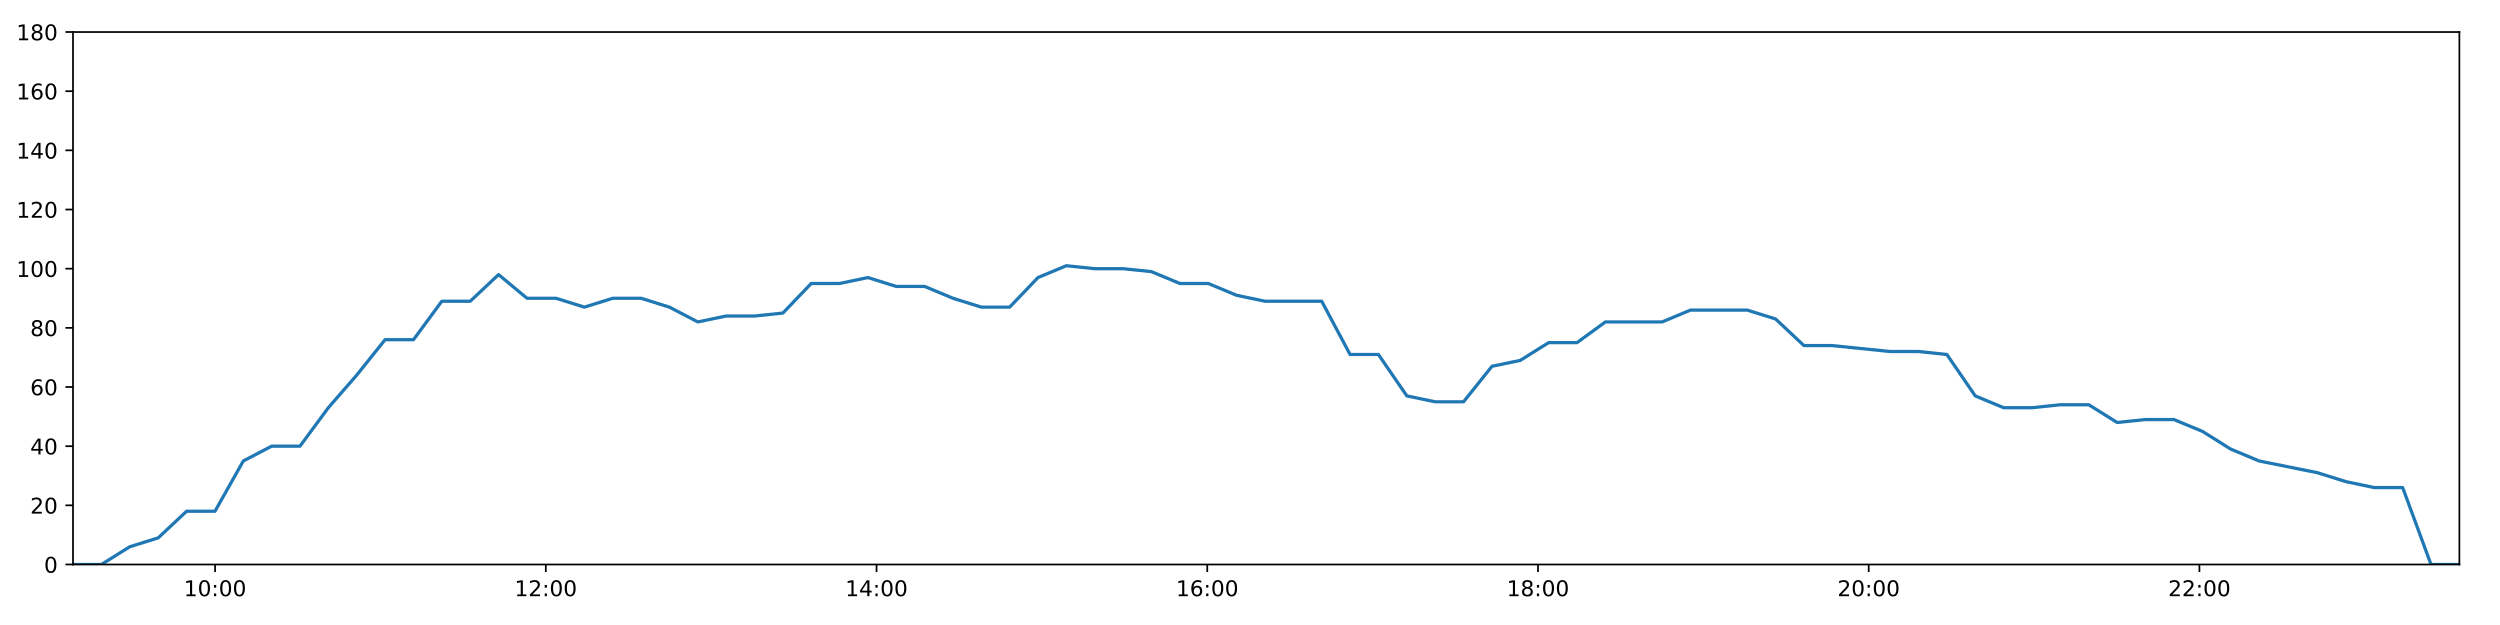
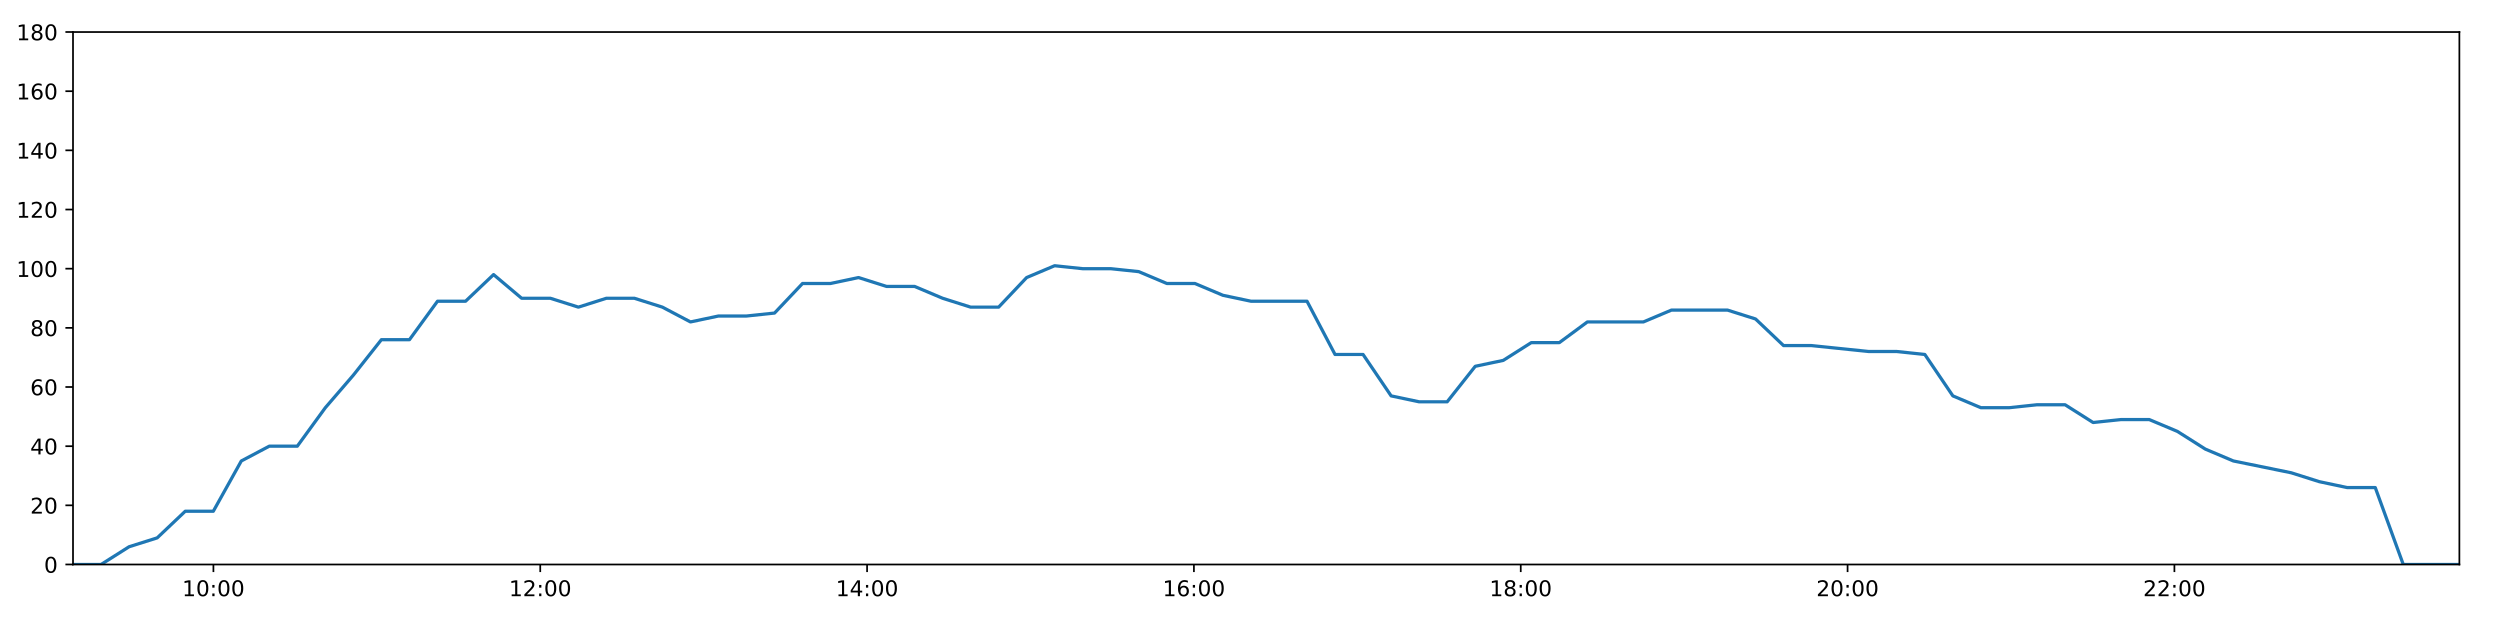
<svg xmlns="http://www.w3.org/2000/svg" xmlns:xlink="http://www.w3.org/1999/xlink" height="288pt" version="1.1" viewBox="0 0 1152 288" width="1152pt">
  <defs>
    <style type="text/css">
*{stroke-linecap:butt;stroke-linejoin:round;}
  </style>
  </defs>
  <g id="figure_1">
    <g id="patch_1">
      <path d="M 0 288  L 1152 288  L 1152 0  L 0 0  z " style="fill:#ffffff;" />
    </g>
    <g id="axes_1">
      <g id="patch_2">
        <path d="M 33.64 260.12  L 1133.28 260.12  L 1133.28 14.76  L 33.64 14.76  z " style="fill:#ffffff;" />
      </g>
      <g id="matplotlib.axis_1">
        <g id="xtick_1">
          <g id="line2d_1">
            <defs>
-               <path d="M 0 0  L 0 3.5  " id="m267d228c5e" style="stroke:#000000;stroke-width:0.8;" />
-             </defs>
-             <g>
-               <use style="stroke:#000000;stroke-width:0.8;" x="99.113" xlink:href="#m267d228c5e" y="260.12" />
+               <path d="M 0 0  L 0 3.5  " id="mfc73bb9579" style="stroke:#000000;stroke-width:0.8;" />
+             </defs>
+             <g>
+               <use style="stroke:#000000;stroke-width:0.8;" x="98.342" xlink:href="#mfc73bb9579" y="260.12" />
            </g>
          </g>
          <g id="text_1">
            <defs>
              <path d="M 12.406 8.297  L 28.516 8.297  L 28.516 63.922  L 10.984 60.406  L 10.984 69.391  L 28.422 72.906  L 38.281 72.906  L 38.281 8.297  L 54.391 8.297  L 54.391 0  L 12.406 0  z " id="DejaVuSans-49" />
              <path d="M 31.781 66.406  Q 24.172 66.406 20.328 58.906  Q 16.5 51.422 16.5 36.375  Q 16.5 21.391 20.328 13.891  Q 24.172 6.391 31.781 6.391  Q 39.453 6.391 43.281 13.891  Q 47.125 21.391 47.125 36.375  Q 47.125 51.422 43.281 58.906  Q 39.453 66.406 31.781 66.406  z M 31.781 74.219  Q 44.047 74.219 50.516 64.516  Q 56.984 54.828 56.984 36.375  Q 56.984 17.969 50.516 8.266  Q 44.047 -1.422 31.781 -1.422  Q 19.531 -1.422 13.062 8.266  Q 6.594 17.969 6.594 36.375  Q 6.594 54.828 13.062 64.516  Q 19.531 74.219 31.781 74.219  z " id="DejaVuSans-48" />
              <path d="M 11.719 12.406  L 22.016 12.406  L 22.016 0  L 11.719 0  z M 11.719 51.703  L 22.016 51.703  L 22.016 39.312  L 11.719 39.312  z " id="DejaVuSans-58" />
            </defs>
-             <g transform="translate(84.70331 274.7184)scale(0.1 -0.1)">
+             <g transform="translate(83.93288 274.7184)scale(0.1 -0.1)">
              <use xlink:href="#DejaVuSans-49" />
              <use x="63.623" xlink:href="#DejaVuSans-48" />
              <use x="127.246" xlink:href="#DejaVuSans-58" />
              <use x="160.938" xlink:href="#DejaVuSans-48" />
              <use x="224.561" xlink:href="#DejaVuSans-48" />
            </g>
          </g>
        </g>
        <g id="xtick_2">
          <g id="line2d_2">
            <g>
-               <use style="stroke:#000000;stroke-width:0.8;" x="251.51" xlink:href="#m267d228c5e" y="260.12" />
+               <use style="stroke:#000000;stroke-width:0.8;" x="248.946" xlink:href="#mfc73bb9579" y="260.12" />
            </g>
          </g>
          <g id="text_2">
            <defs>
              <path d="M 19.188 8.297  L 53.609 8.297  L 53.609 0  L 7.328 0  L 7.328 8.297  Q 12.938 14.109 22.625 23.891  Q 32.328 33.688 34.812 36.531  Q 39.547 41.844 41.422 45.531  Q 43.312 49.219 43.312 52.781  Q 43.312 58.594 39.234 62.25  Q 35.156 65.922 28.609 65.922  Q 23.969 65.922 18.812 64.312  Q 13.672 62.703 7.812 59.422  L 7.812 69.391  Q 13.766 71.781 18.938 73  Q 24.125 74.219 28.422 74.219  Q 39.75 74.219 46.484 68.547  Q 53.219 62.891 53.219 53.422  Q 53.219 48.922 51.531 44.891  Q 49.859 40.875 45.406 35.406  Q 44.188 33.984 37.641 27.219  Q 31.109 20.453 19.188 8.297  z " id="DejaVuSans-50" />
            </defs>
-             <g transform="translate(237.1008 274.7184)scale(0.1 -0.1)">
+             <g transform="translate(234.5371 274.7184)scale(0.1 -0.1)">
              <use xlink:href="#DejaVuSans-49" />
              <use x="63.623" xlink:href="#DejaVuSans-50" />
              <use x="127.246" xlink:href="#DejaVuSans-58" />
              <use x="160.938" xlink:href="#DejaVuSans-48" />
              <use x="224.561" xlink:href="#DejaVuSans-48" />
            </g>
          </g>
        </g>
        <g id="xtick_3">
          <g id="line2d_3">
            <g>
-               <use style="stroke:#000000;stroke-width:0.8;" x="403.908" xlink:href="#m267d228c5e" y="260.12" />
+               <use style="stroke:#000000;stroke-width:0.8;" x="399.551" xlink:href="#mfc73bb9579" y="260.12" />
            </g>
          </g>
          <g id="text_3">
            <defs>
              <path d="M 37.797 64.312  L 12.891 25.391  L 37.797 25.391  z M 35.203 72.906  L 47.609 72.906  L 47.609 25.391  L 58.016 25.391  L 58.016 17.188  L 47.609 17.188  L 47.609 0  L 37.797 0  L 37.797 17.188  L 4.891 17.188  L 4.891 26.703  z " id="DejaVuSans-52" />
            </defs>
-             <g transform="translate(389.4982 274.7184)scale(0.1 -0.1)">
+             <g transform="translate(385.1412 274.7184)scale(0.1 -0.1)">
              <use xlink:href="#DejaVuSans-49" />
              <use x="63.623" xlink:href="#DejaVuSans-52" />
              <use x="127.246" xlink:href="#DejaVuSans-58" />
              <use x="160.938" xlink:href="#DejaVuSans-48" />
              <use x="224.561" xlink:href="#DejaVuSans-48" />
            </g>
          </g>
        </g>
        <g id="xtick_4">
          <g id="line2d_4">
            <g>
-               <use style="stroke:#000000;stroke-width:0.8;" x="556.305" xlink:href="#m267d228c5e" y="260.12" />
+               <use style="stroke:#000000;stroke-width:0.8;" x="550.155" xlink:href="#mfc73bb9579" y="260.12" />
            </g>
          </g>
          <g id="text_4">
            <defs>
              <path d="M 33.016 40.375  Q 26.375 40.375 22.484 35.828  Q 18.609 31.297 18.609 23.391  Q 18.609 15.531 22.484 10.953  Q 26.375 6.391 33.016 6.391  Q 39.656 6.391 43.531 10.953  Q 47.406 15.531 47.406 23.391  Q 47.406 31.297 43.531 35.828  Q 39.656 40.375 33.016 40.375  z M 52.594 71.297  L 52.594 62.312  Q 48.875 64.062 45.094 64.984  Q 41.312 65.922 37.594 65.922  Q 27.828 65.922 22.672 59.328  Q 17.531 52.734 16.797 39.406  Q 19.672 43.656 24.016 45.922  Q 28.375 48.188 33.594 48.188  Q 44.578 48.188 50.953 41.516  Q 57.328 34.859 57.328 23.391  Q 57.328 12.156 50.688 5.359  Q 44.047 -1.422 33.016 -1.422  Q 20.359 -1.422 13.672 8.266  Q 6.984 17.969 6.984 36.375  Q 6.984 53.656 15.188 63.938  Q 23.391 74.219 37.203 74.219  Q 40.922 74.219 44.703 73.484  Q 48.484 72.75 52.594 71.297  z " id="DejaVuSans-54" />
            </defs>
-             <g transform="translate(541.8957 274.7184)scale(0.1 -0.1)">
+             <g transform="translate(535.7454 274.7184)scale(0.1 -0.1)">
              <use xlink:href="#DejaVuSans-49" />
              <use x="63.623" xlink:href="#DejaVuSans-54" />
              <use x="127.246" xlink:href="#DejaVuSans-58" />
              <use x="160.938" xlink:href="#DejaVuSans-48" />
              <use x="224.561" xlink:href="#DejaVuSans-48" />
            </g>
          </g>
        </g>
        <g id="xtick_5">
          <g id="line2d_5">
            <g>
-               <use style="stroke:#000000;stroke-width:0.8;" x="708.703" xlink:href="#m267d228c5e" y="260.12" />
+               <use style="stroke:#000000;stroke-width:0.8;" x="700.759" xlink:href="#mfc73bb9579" y="260.12" />
            </g>
          </g>
          <g id="text_5">
            <defs>
              <path d="M 31.781 34.625  Q 24.75 34.625 20.719 30.859  Q 16.703 27.094 16.703 20.516  Q 16.703 13.922 20.719 10.156  Q 24.75 6.391 31.781 6.391  Q 38.812 6.391 42.859 10.172  Q 46.922 13.969 46.922 20.516  Q 46.922 27.094 42.891 30.859  Q 38.875 34.625 31.781 34.625  z M 21.922 38.812  Q 15.578 40.375 12.031 44.719  Q 8.5 49.078 8.5 55.328  Q 8.5 64.062 14.719 69.141  Q 20.953 74.219 31.781 74.219  Q 42.672 74.219 48.875 69.141  Q 55.078 64.062 55.078 55.328  Q 55.078 49.078 51.531 44.719  Q 48 40.375 41.703 38.812  Q 48.828 37.156 52.797 32.312  Q 56.781 27.484 56.781 20.516  Q 56.781 9.906 50.312 4.234  Q 43.844 -1.422 31.781 -1.422  Q 19.734 -1.422 13.25 4.234  Q 6.781 9.906 6.781 20.516  Q 6.781 27.484 10.781 32.312  Q 14.797 37.156 21.922 38.812  z M 18.312 54.391  Q 18.312 48.734 21.844 45.562  Q 25.391 42.391 31.781 42.391  Q 38.141 42.391 41.719 45.562  Q 45.312 48.734 45.312 54.391  Q 45.312 60.062 41.719 63.234  Q 38.141 66.406 31.781 66.406  Q 25.391 66.406 21.844 63.234  Q 18.312 60.062 18.312 54.391  z " id="DejaVuSans-56" />
            </defs>
-             <g transform="translate(694.2932 274.7184)scale(0.1 -0.1)">
+             <g transform="translate(686.3496 274.7184)scale(0.1 -0.1)">
              <use xlink:href="#DejaVuSans-49" />
              <use x="63.623" xlink:href="#DejaVuSans-56" />
              <use x="127.246" xlink:href="#DejaVuSans-58" />
              <use x="160.938" xlink:href="#DejaVuSans-48" />
              <use x="224.561" xlink:href="#DejaVuSans-48" />
            </g>
          </g>
        </g>
        <g id="xtick_6">
          <g id="line2d_6">
            <g>
-               <use style="stroke:#000000;stroke-width:0.8;" x="861.1" xlink:href="#m267d228c5e" y="260.12" />
+               <use style="stroke:#000000;stroke-width:0.8;" x="851.363" xlink:href="#mfc73bb9579" y="260.12" />
            </g>
          </g>
          <g id="text_6">
-             <g transform="translate(846.6906 274.7184)scale(0.1 -0.1)">
+             <g transform="translate(836.9537 274.7184)scale(0.1 -0.1)">
              <use xlink:href="#DejaVuSans-50" />
              <use x="63.623" xlink:href="#DejaVuSans-48" />
              <use x="127.246" xlink:href="#DejaVuSans-58" />
              <use x="160.938" xlink:href="#DejaVuSans-48" />
              <use x="224.561" xlink:href="#DejaVuSans-48" />
            </g>
          </g>
        </g>
        <g id="xtick_7">
          <g id="line2d_7">
            <g>
-               <use style="stroke:#000000;stroke-width:0.8;" x="1013.497" xlink:href="#m267d228c5e" y="260.12" />
+               <use style="stroke:#000000;stroke-width:0.8;" x="1001.967" xlink:href="#mfc73bb9579" y="260.12" />
            </g>
          </g>
          <g id="text_7">
-             <g transform="translate(999.0881 274.7184)scale(0.1 -0.1)">
+             <g transform="translate(987.5579 274.7184)scale(0.1 -0.1)">
              <use xlink:href="#DejaVuSans-50" />
              <use x="63.623" xlink:href="#DejaVuSans-50" />
              <use x="127.246" xlink:href="#DejaVuSans-58" />
              <use x="160.938" xlink:href="#DejaVuSans-48" />
              <use x="224.561" xlink:href="#DejaVuSans-48" />
            </g>
          </g>
        </g>
      </g>
      <g id="matplotlib.axis_2">
        <g id="ytick_1">
          <g id="line2d_8">
            <defs>
-               <path d="M 0 0  L -3.5 0  " id="m21a2ee38cc" style="stroke:#000000;stroke-width:0.8;" />
-             </defs>
-             <g>
-               <use style="stroke:#000000;stroke-width:0.8;" x="33.64" xlink:href="#m21a2ee38cc" y="260.12" />
+               <path d="M 0 0  L -3.5 0  " id="m382b258a2f" style="stroke:#000000;stroke-width:0.8;" />
+             </defs>
+             <g>
+               <use style="stroke:#000000;stroke-width:0.8;" x="33.64" xlink:href="#m382b258a2f" y="260.12" />
            </g>
          </g>
          <g id="text_8">
            <g transform="translate(20.2775 263.9192)scale(0.1 -0.1)">
              <use xlink:href="#DejaVuSans-48" />
            </g>
          </g>
        </g>
        <g id="ytick_2">
          <g id="line2d_9">
            <g>
-               <use style="stroke:#000000;stroke-width:0.8;" x="33.64" xlink:href="#m21a2ee38cc" y="232.858" />
+               <use style="stroke:#000000;stroke-width:0.8;" x="33.64" xlink:href="#m382b258a2f" y="232.858" />
            </g>
          </g>
          <g id="text_9">
            <g transform="translate(13.915 236.657)scale(0.1 -0.1)">
              <use xlink:href="#DejaVuSans-50" />
              <use x="63.623" xlink:href="#DejaVuSans-48" />
            </g>
          </g>
        </g>
        <g id="ytick_3">
          <g id="line2d_10">
            <g>
-               <use style="stroke:#000000;stroke-width:0.8;" x="33.64" xlink:href="#m21a2ee38cc" y="205.596" />
+               <use style="stroke:#000000;stroke-width:0.8;" x="33.64" xlink:href="#m382b258a2f" y="205.596" />
            </g>
          </g>
          <g id="text_10">
            <g transform="translate(13.915 209.3948)scale(0.1 -0.1)">
              <use xlink:href="#DejaVuSans-52" />
              <use x="63.623" xlink:href="#DejaVuSans-48" />
            </g>
          </g>
        </g>
        <g id="ytick_4">
          <g id="line2d_11">
            <g>
-               <use style="stroke:#000000;stroke-width:0.8;" x="33.64" xlink:href="#m21a2ee38cc" y="178.333" />
+               <use style="stroke:#000000;stroke-width:0.8;" x="33.64" xlink:href="#m382b258a2f" y="178.333" />
            </g>
          </g>
          <g id="text_11">
            <g transform="translate(13.915 182.1326)scale(0.1 -0.1)">
              <use xlink:href="#DejaVuSans-54" />
              <use x="63.623" xlink:href="#DejaVuSans-48" />
            </g>
          </g>
        </g>
        <g id="ytick_5">
          <g id="line2d_12">
            <g>
-               <use style="stroke:#000000;stroke-width:0.8;" x="33.64" xlink:href="#m21a2ee38cc" y="151.071" />
+               <use style="stroke:#000000;stroke-width:0.8;" x="33.64" xlink:href="#m382b258a2f" y="151.071" />
            </g>
          </g>
          <g id="text_12">
            <g transform="translate(13.915 154.8703)scale(0.1 -0.1)">
              <use xlink:href="#DejaVuSans-56" />
              <use x="63.623" xlink:href="#DejaVuSans-48" />
            </g>
          </g>
        </g>
        <g id="ytick_6">
          <g id="line2d_13">
            <g>
-               <use style="stroke:#000000;stroke-width:0.8;" x="33.64" xlink:href="#m21a2ee38cc" y="123.809" />
+               <use style="stroke:#000000;stroke-width:0.8;" x="33.64" xlink:href="#m382b258a2f" y="123.809" />
            </g>
          </g>
          <g id="text_13">
            <g transform="translate(7.5525 127.6081)scale(0.1 -0.1)">
              <use xlink:href="#DejaVuSans-49" />
              <use x="63.623" xlink:href="#DejaVuSans-48" />
              <use x="127.246" xlink:href="#DejaVuSans-48" />
            </g>
          </g>
        </g>
        <g id="ytick_7">
          <g id="line2d_14">
            <g>
-               <use style="stroke:#000000;stroke-width:0.8;" x="33.64" xlink:href="#m21a2ee38cc" y="96.547" />
+               <use style="stroke:#000000;stroke-width:0.8;" x="33.64" xlink:href="#m382b258a2f" y="96.547" />
            </g>
          </g>
          <g id="text_14">
            <g transform="translate(7.5525 100.3459)scale(0.1 -0.1)">
              <use xlink:href="#DejaVuSans-49" />
              <use x="63.623" xlink:href="#DejaVuSans-50" />
              <use x="127.246" xlink:href="#DejaVuSans-48" />
            </g>
          </g>
        </g>
        <g id="ytick_8">
          <g id="line2d_15">
            <g>
-               <use style="stroke:#000000;stroke-width:0.8;" x="33.64" xlink:href="#m21a2ee38cc" y="69.284" />
+               <use style="stroke:#000000;stroke-width:0.8;" x="33.64" xlink:href="#m382b258a2f" y="69.284" />
            </g>
          </g>
          <g id="text_15">
            <g transform="translate(7.5525 73.08366)scale(0.1 -0.1)">
              <use xlink:href="#DejaVuSans-49" />
              <use x="63.623" xlink:href="#DejaVuSans-52" />
              <use x="127.246" xlink:href="#DejaVuSans-48" />
            </g>
          </g>
        </g>
        <g id="ytick_9">
          <g id="line2d_16">
            <g>
-               <use style="stroke:#000000;stroke-width:0.8;" x="33.64" xlink:href="#m21a2ee38cc" y="42.022" />
+               <use style="stroke:#000000;stroke-width:0.8;" x="33.64" xlink:href="#m382b258a2f" y="42.022" />
            </g>
          </g>
          <g id="text_16">
            <g transform="translate(7.5525 45.82144)scale(0.1 -0.1)">
              <use xlink:href="#DejaVuSans-49" />
              <use x="63.623" xlink:href="#DejaVuSans-54" />
              <use x="127.246" xlink:href="#DejaVuSans-48" />
            </g>
          </g>
        </g>
        <g id="ytick_10">
          <g id="line2d_17">
            <g>
-               <use style="stroke:#000000;stroke-width:0.8;" x="33.64" xlink:href="#m21a2ee38cc" y="14.76" />
+               <use style="stroke:#000000;stroke-width:0.8;" x="33.64" xlink:href="#m382b258a2f" y="14.76" />
            </g>
          </g>
          <g id="text_17">
            <g transform="translate(7.5525 18.55922)scale(0.1 -0.1)">
              <use xlink:href="#DejaVuSans-49" />
              <use x="63.623" xlink:href="#DejaVuSans-56" />
              <use x="127.246" xlink:href="#DejaVuSans-48" />
            </g>
          </g>
        </g>
      </g>
      <g id="line2d_18">
-         <path clip-path="url(#p177df4a52d)" d="M 33.64 260.12  L 46.707 260.12  L 59.794 251.941  L 72.89 247.852  L 85.972 235.584  L 99.058 235.584  L 112.119 212.411  L 125.173 205.596  L 138.229 205.596  L 151.295 187.875  L 164.353 172.881  L 177.444 156.524  L 190.525 156.524  L 203.603 138.803  L 216.691 138.803  L 229.745 126.535  L 242.832 137.44  L 256.217 137.44  L 269.293 141.529  L 282.35 137.44  L 295.409 137.44  L 308.465 141.529  L 321.55 148.345  L 334.607 145.619  L 347.703 145.619  L 360.76 144.256  L 373.821 130.624  L 386.878 130.624  L 399.94 127.898  L 412.997 131.988  L 426.079 131.988  L 439.141 137.44  L 452.195 141.529  L 465.253 141.529  L 478.306 127.898  L 491.36 122.446  L 504.421 123.809  L 517.509 123.809  L 530.595 125.172  L 543.672 130.624  L 556.76 130.624  L 569.841 136.077  L 582.916 138.803  L 595.976 138.803  L 609.039 138.803  L 622.109 163.339  L 635.174 163.339  L 648.263 182.423  L 661.321 185.149  L 674.395 185.149  L 687.49 168.792  L 700.551 166.065  L 713.607 157.887  L 726.694 157.887  L 739.762 148.345  L 752.824 148.345  L 765.895 148.345  L 778.969 142.892  L 792.054 142.892  L 805.116 142.892  L 818.187 146.982  L 831.254 159.25  L 844.317 159.25  L 870.988 161.976  L 884.045 161.976  L 897.117 163.339  L 910.192 182.423  L 923.268 187.875  L 936.373 187.875  L 949.435 186.512  L 962.518 186.512  L 975.589 194.691  L 988.662 193.328  L 1001.75 193.328  L 1014.87 198.78  L 1027.941 206.959  L 1040.991 212.411  L 1067.988 217.864  L 1081.046 221.953  L 1094.099 224.679  L 1107.152 224.679  L 1120.212 260.12  L 1133.28 260.12  " style="fill:none;stroke:#1f77b4;stroke-linecap:square;stroke-width:1.5;" />
+         <path clip-path="url(#pc98b5bb108)" d="M 33.64 260.12  L 46.553 260.12  L 59.486 251.941  L 72.428 247.852  L 85.356 235.584  L 98.289 235.584  L 111.195 212.411  L 124.095 205.596  L 136.998 205.596  L 149.91 187.875  L 162.815 172.881  L 175.752 156.524  L 188.679 156.524  L 201.603 138.803  L 214.537 138.803  L 227.438 126.535  L 240.37 137.44  L 253.598 137.44  L 266.52 141.529  L 279.423 137.44  L 292.328 137.44  L 305.231 141.529  L 318.162 148.345  L 331.066 145.619  L 344.007 145.619  L 356.911 144.256  L 369.818 130.624  L 382.721 130.624  L 395.63 127.898  L 408.533 131.988  L 421.462 131.988  L 434.37 137.44  L 447.27 141.529  L 460.174 141.529  L 473.073 127.898  L 485.974 122.446  L 498.882 123.809  L 511.815 123.809  L 524.747 125.172  L 537.671 130.624  L 550.604 130.624  L 563.531 136.077  L 576.453 138.803  L 589.359 138.803  L 602.269 138.803  L 615.184 163.339  L 628.096 163.339  L 641.03 182.423  L 653.935 185.149  L 666.855 185.149  L 679.796 168.792  L 692.704 166.065  L 705.605 157.887  L 718.539 157.887  L 731.453 148.345  L 744.361 148.345  L 757.278 148.345  L 770.198 142.892  L 783.129 142.892  L 796.038 142.892  L 808.955 146.982  L 821.868 159.25  L 834.778 159.25  L 861.135 161.976  L 874.039 161.976  L 886.956 163.339  L 899.878 182.423  L 912.8 187.875  L 925.75 187.875  L 938.659 186.512  L 951.588 186.512  L 964.505 194.691  L 977.424 193.328  L 990.358 193.328  L 1003.324 198.78  L 1016.241 206.959  L 1029.137 212.411  L 1055.817 217.864  L 1068.721 221.953  L 1081.62 224.679  L 1094.52 224.679  L 1107.426 260.12  L 1120.34 260.12  L 1133.28 260.12  " style="fill:none;stroke:#1f77b4;stroke-linecap:square;stroke-width:1.5;" />
      </g>
      <g id="patch_3">
        <path d="M 33.64 260.12  L 33.64 14.76  " style="fill:none;stroke:#000000;stroke-linecap:square;stroke-linejoin:miter;stroke-width:0.8;" />
      </g>
      <g id="patch_4">
        <path d="M 1133.28 260.12  L 1133.28 14.76  " style="fill:none;stroke:#000000;stroke-linecap:square;stroke-linejoin:miter;stroke-width:0.8;" />
      </g>
      <g id="patch_5">
        <path d="M 33.64 260.12  L 1133.28 260.12  " style="fill:none;stroke:#000000;stroke-linecap:square;stroke-linejoin:miter;stroke-width:0.8;" />
      </g>
      <g id="patch_6">
        <path d="M 33.64 14.76  L 1133.28 14.76  " style="fill:none;stroke:#000000;stroke-linecap:square;stroke-linejoin:miter;stroke-width:0.8;" />
      </g>
    </g>
  </g>
  <defs>
-     <clipPath id="p177df4a52d">
+     <clipPath id="pc98b5bb108">
      <rect height="245.36" width="1099.64" x="33.64" y="14.76" />
    </clipPath>
  </defs>
</svg>
